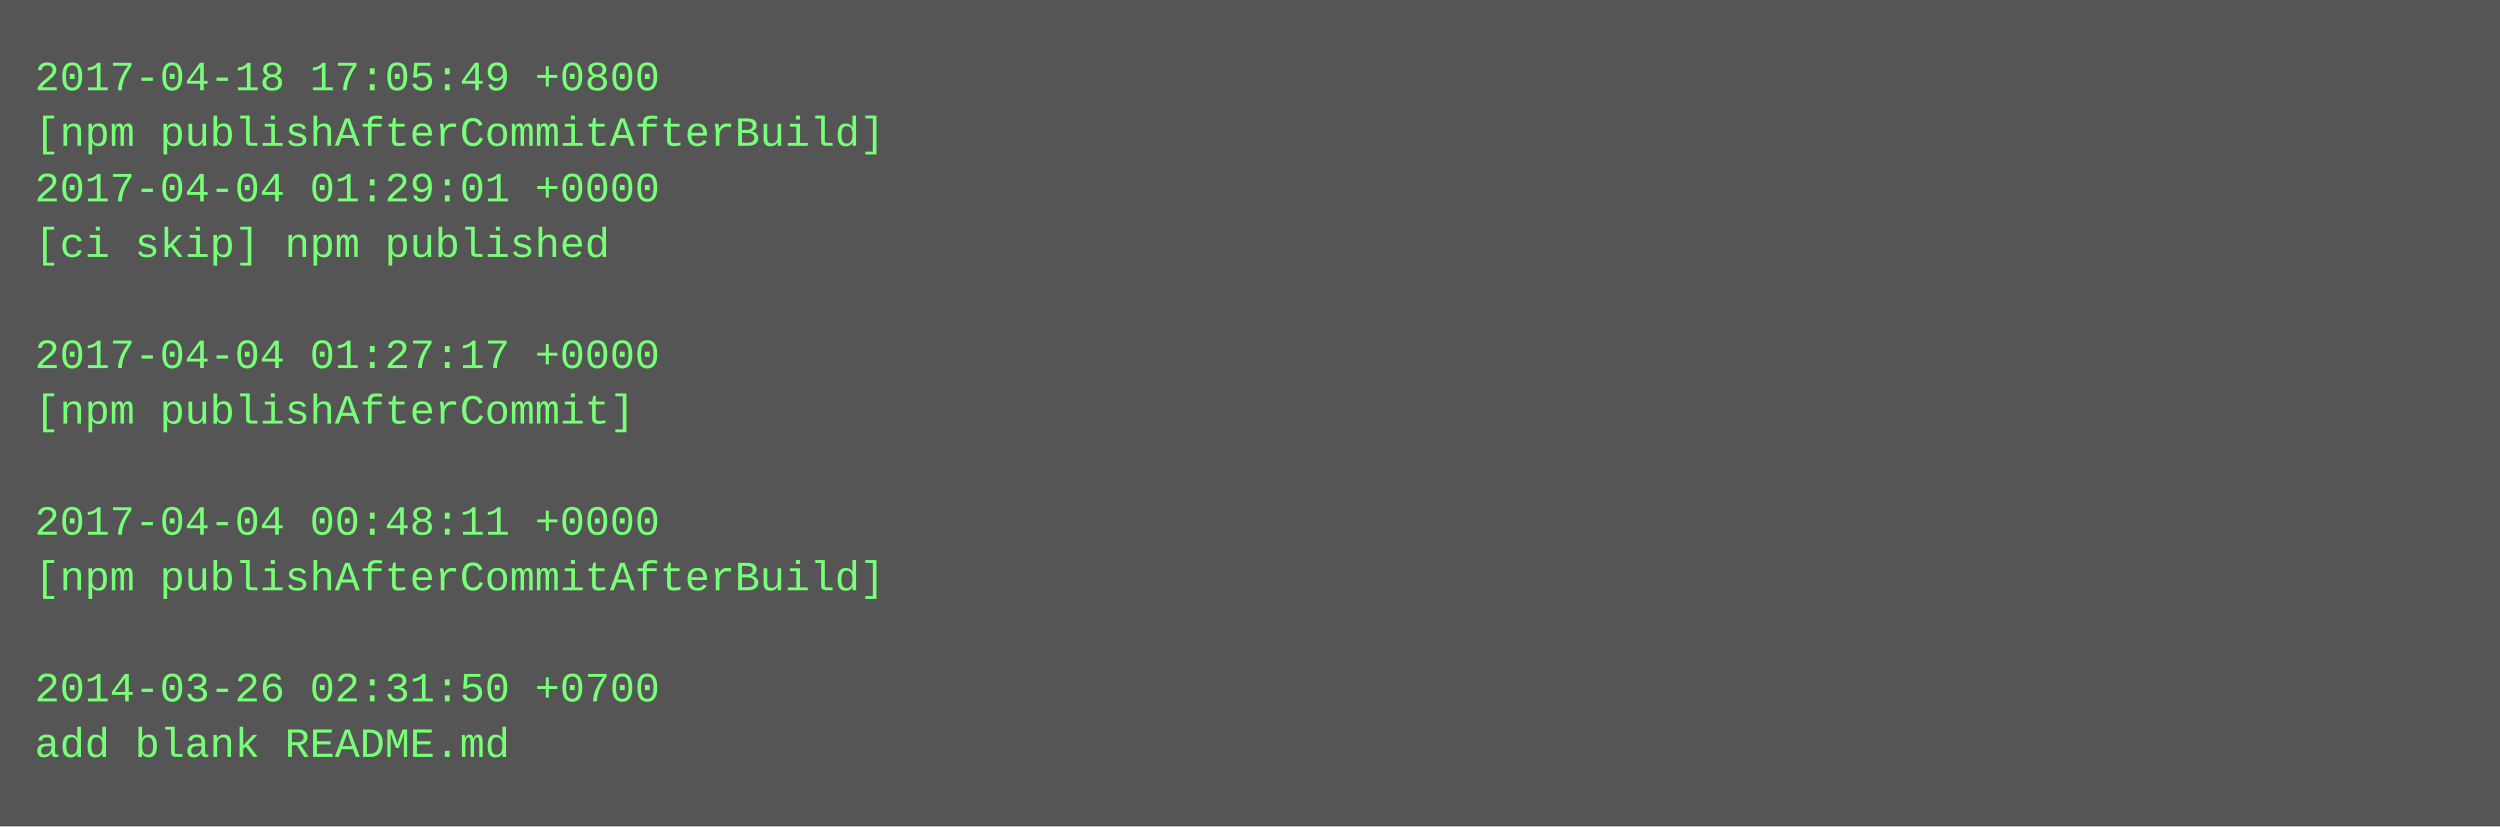
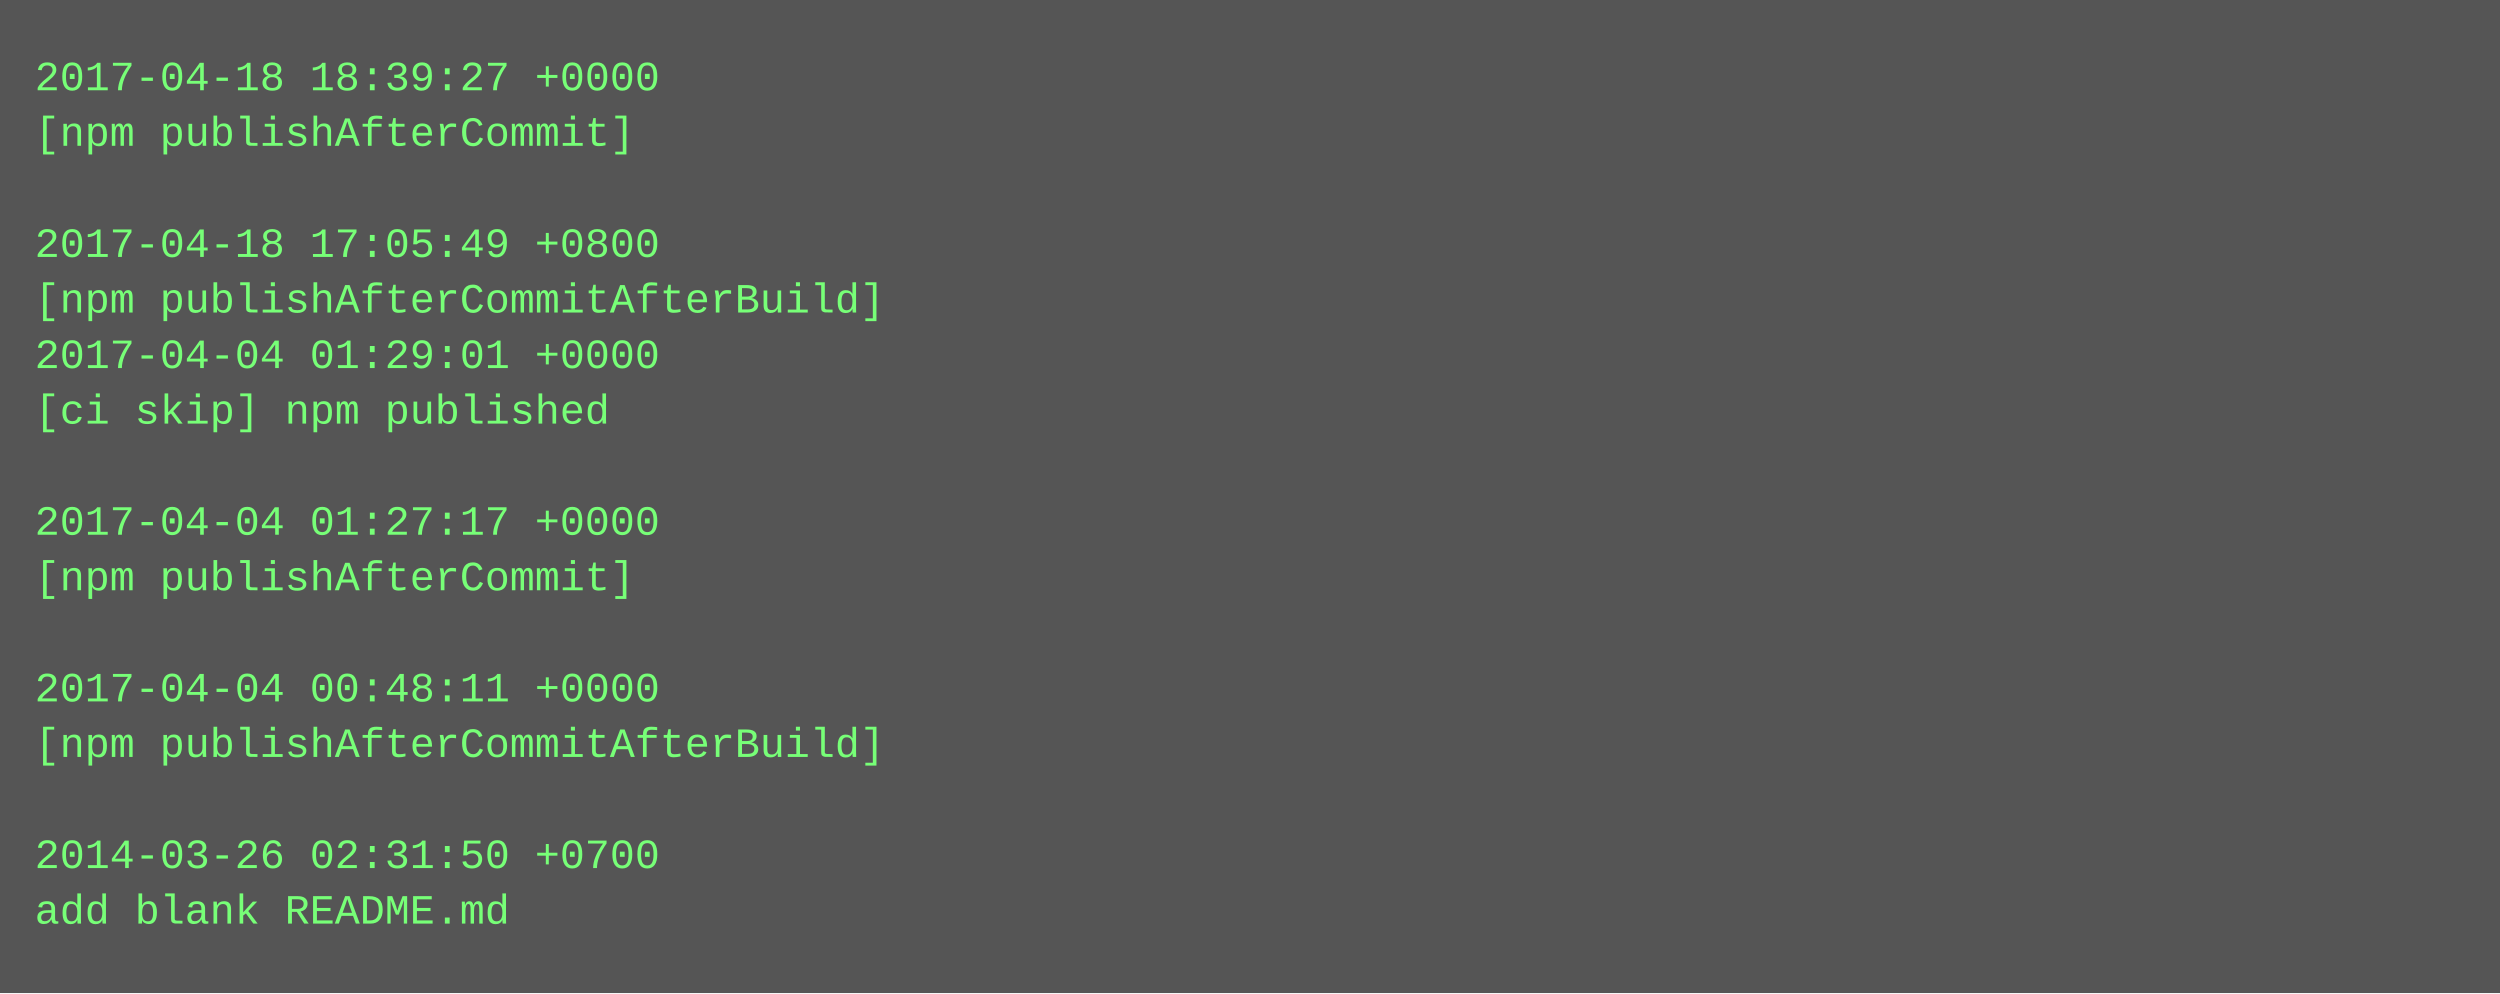
- <svg xmlns="http://www.w3.org/2000/svg" height="238" width="720">
-   <rect height="238" fill="#555" width="720" />
+ <svg xmlns="http://www.w3.org/2000/svg" height="286" width="720">
+   <rect height="286" fill="#555" width="720" />
  <text fill="#7f7" font-family="Courier New" font-size="12" xml:space="preserve">
-     <tspan x="10" y="26">2017-04-18 17:05:49 +0800</tspan>
-     <tspan x="10" y="42">[npm publishAfterCommitAfterBuild]</tspan>
-     <tspan x="10" y="58">2017-04-04 01:29:01 +0000</tspan>
-     <tspan x="10" y="74">[ci skip] npm published</tspan>
-     <tspan x="10" y="90" />
-     <tspan x="10" y="106">2017-04-04 01:27:17 +0000</tspan>
-     <tspan x="10" y="122">[npm publishAfterCommit]</tspan>
+     <tspan x="10" y="26">2017-04-18 18:39:27 +0000</tspan>
+     <tspan x="10" y="42">[npm publishAfterCommit]</tspan>
+     <tspan x="10" y="58" />
+     <tspan x="10" y="74">2017-04-18 17:05:49 +0800</tspan>
+     <tspan x="10" y="90">[npm publishAfterCommitAfterBuild]</tspan>
+     <tspan x="10" y="106">2017-04-04 01:29:01 +0000</tspan>
+     <tspan x="10" y="122">[ci skip] npm published</tspan>
    <tspan x="10" y="138" />
-     <tspan x="10" y="154">2017-04-04 00:48:11 +0000</tspan>
-     <tspan x="10" y="170">[npm publishAfterCommitAfterBuild]</tspan>
+     <tspan x="10" y="154">2017-04-04 01:27:17 +0000</tspan>
+     <tspan x="10" y="170">[npm publishAfterCommit]</tspan>
    <tspan x="10" y="186" />
-     <tspan x="10" y="202">2014-03-26 02:31:50 +0700</tspan>
-     <tspan x="10" y="218">add blank README.md</tspan>
+     <tspan x="10" y="202">2017-04-04 00:48:11 +0000</tspan>
+     <tspan x="10" y="218">[npm publishAfterCommitAfterBuild]</tspan>
+     <tspan x="10" y="234" />
+     <tspan x="10" y="250">2014-03-26 02:31:50 +0700</tspan>
+     <tspan x="10" y="266">add blank README.md</tspan>
  </text>
</svg>
